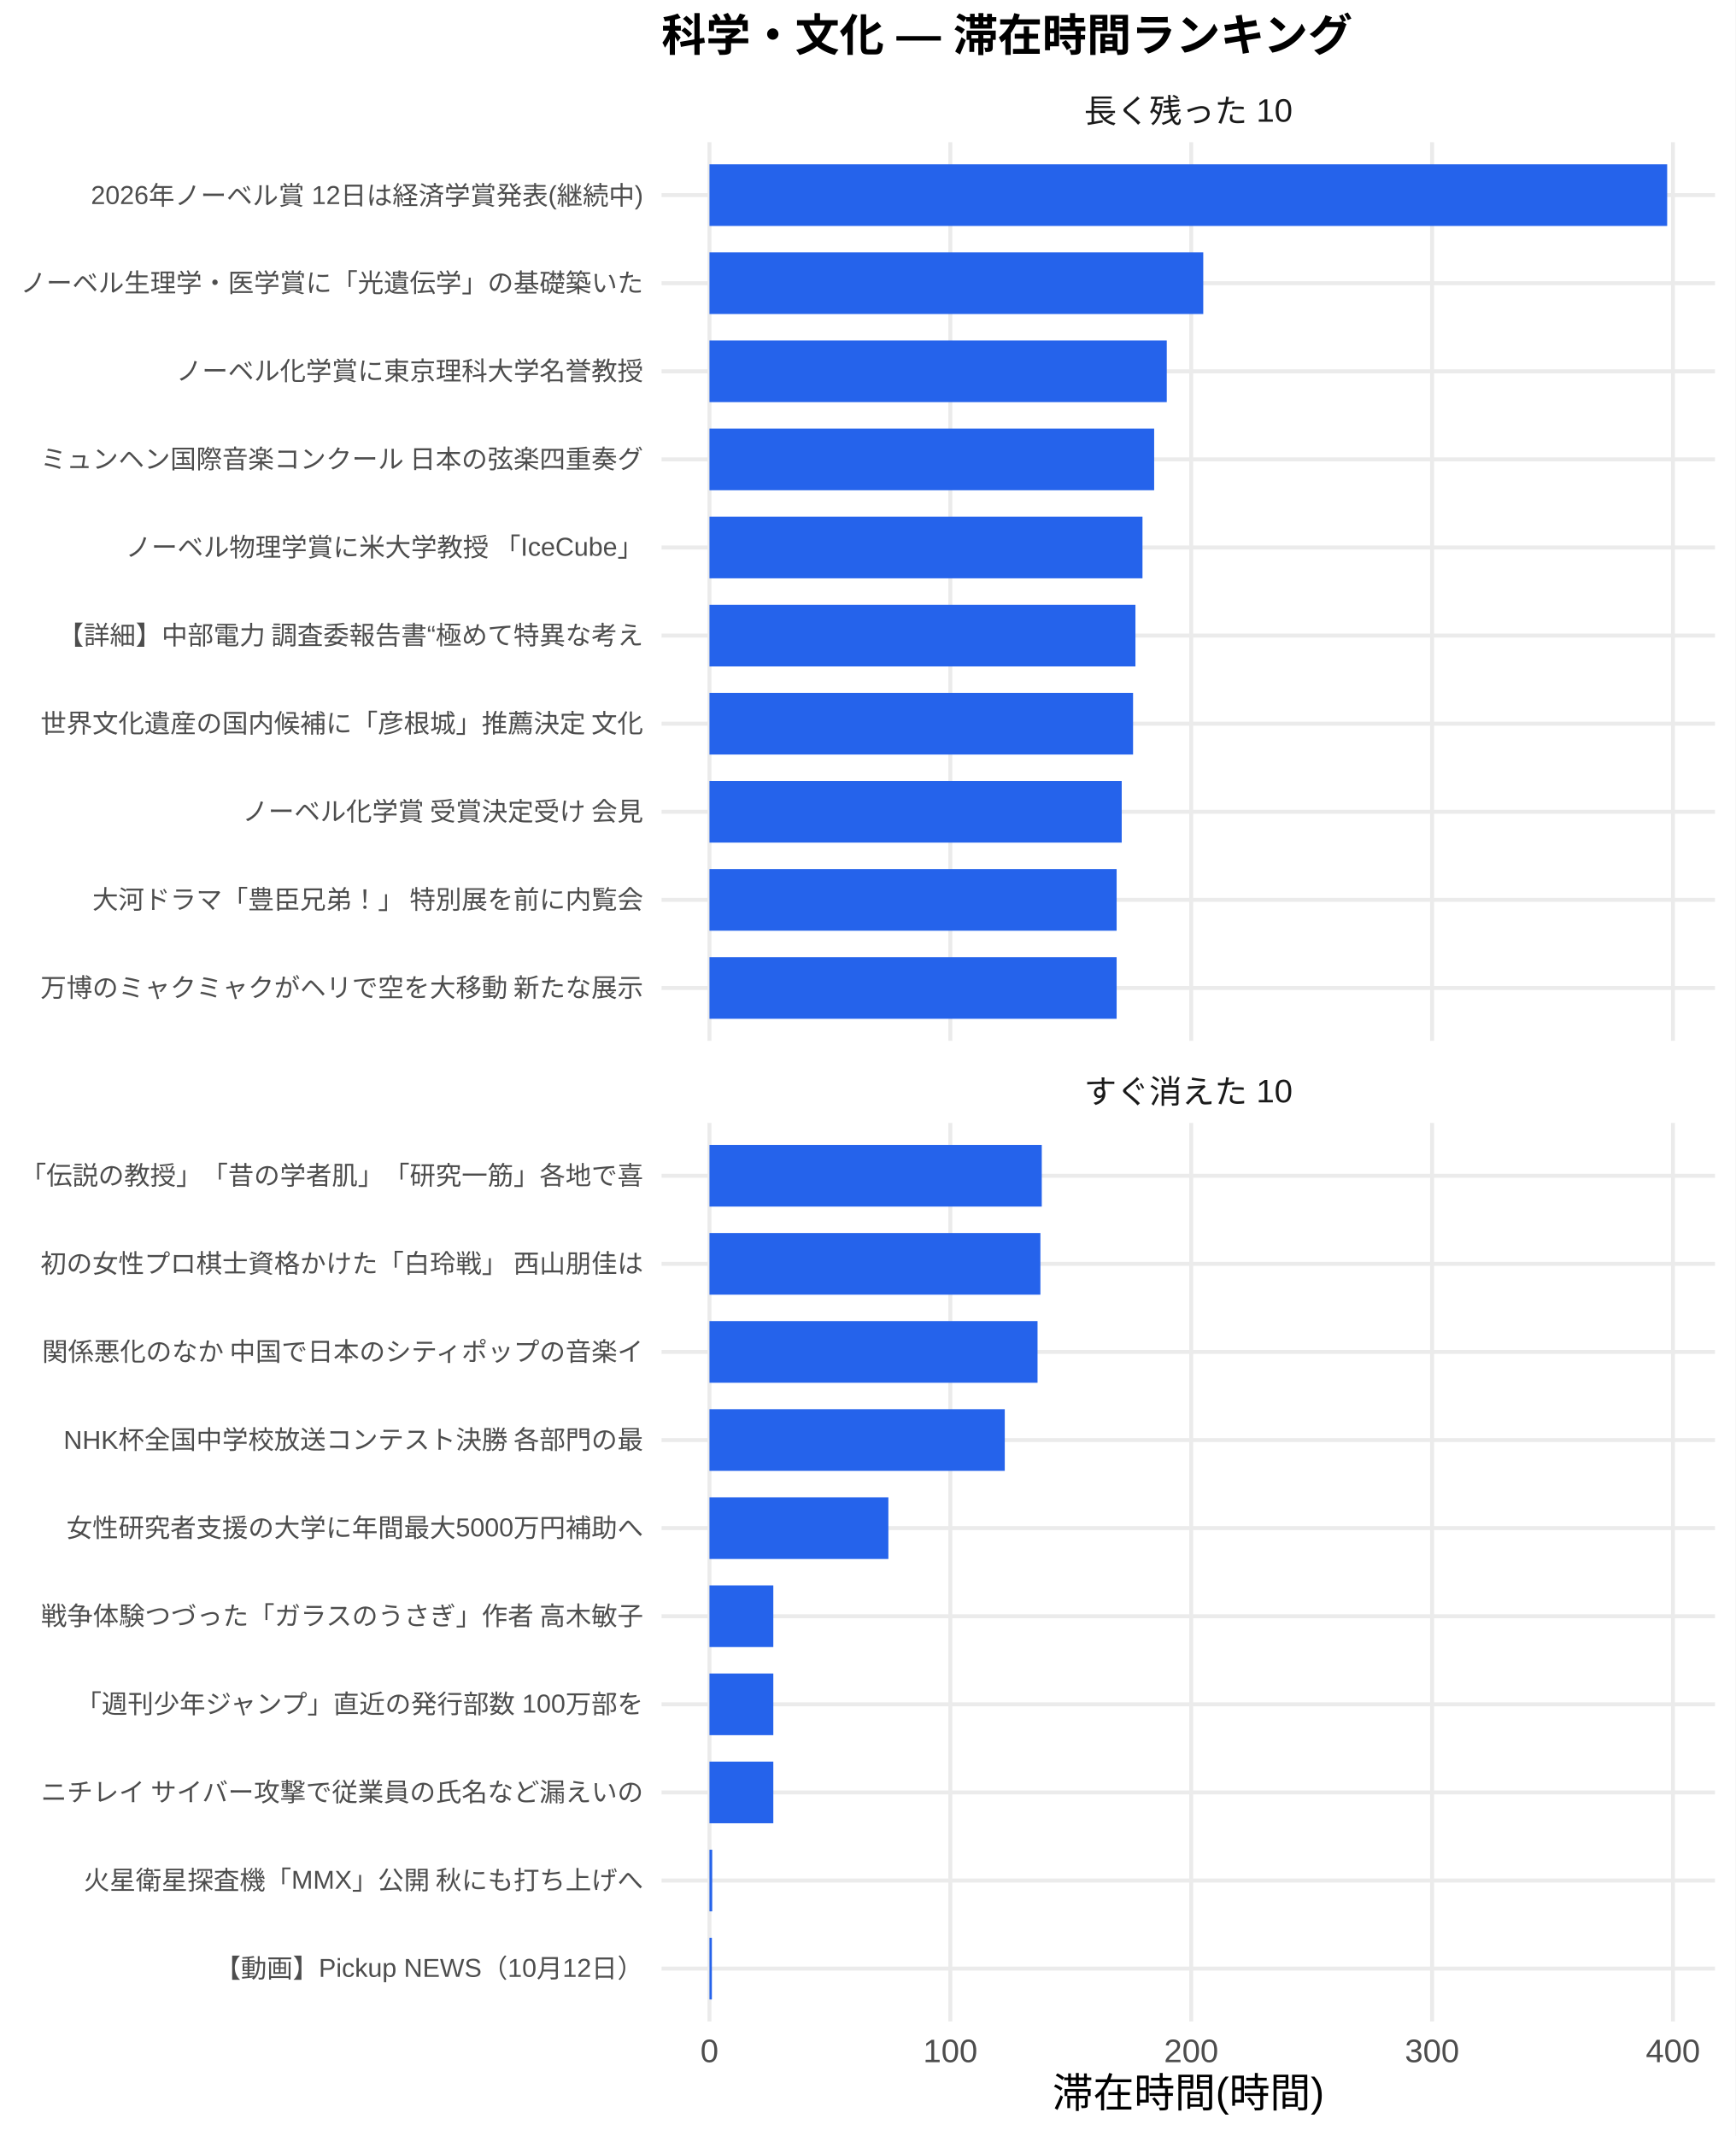
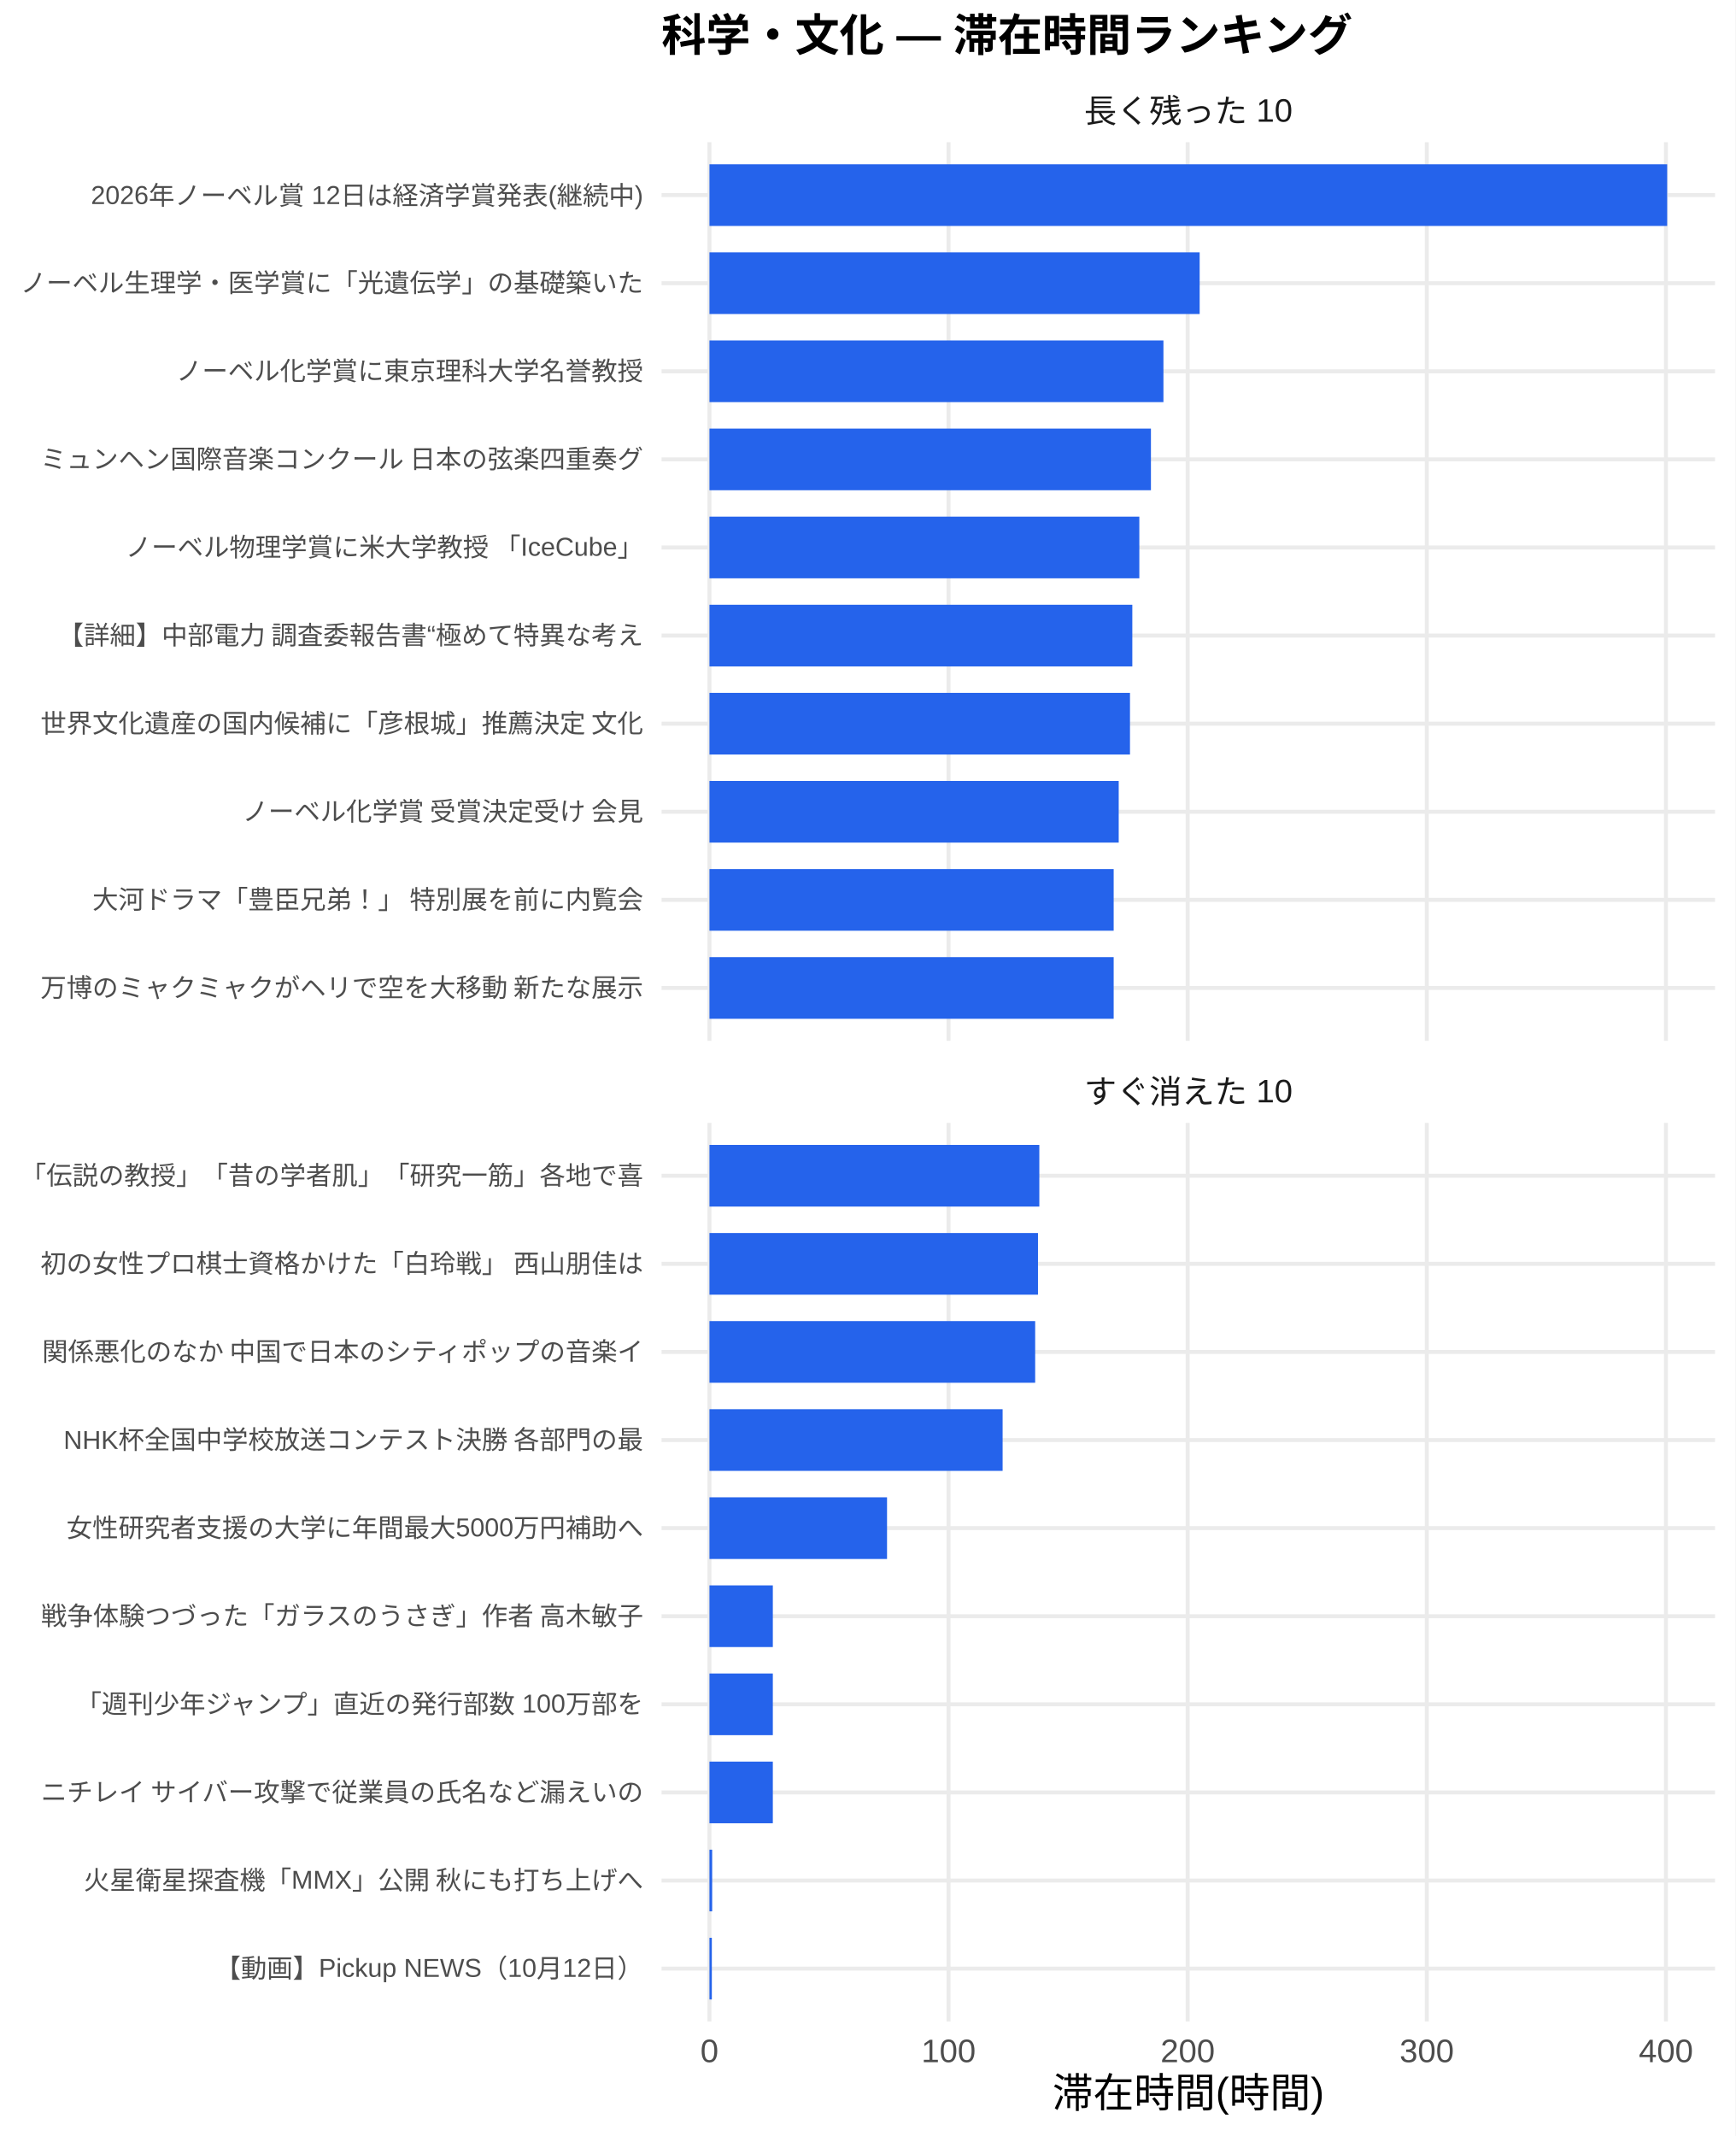
<svg xmlns="http://www.w3.org/2000/svg" width="468.00pt" height="576.00pt" viewBox="0 0 468.00 576.00">
  <g class="svglite">
    <defs>
      <style type="text/css">
    .svglite line, .svglite polyline, .svglite polygon, .svglite path, .svglite rect, .svglite circle {
      fill: none;
      stroke: #000000;
      stroke-linecap: round;
      stroke-linejoin: round;
      stroke-miterlimit: 10.00;
    }
    .svglite text {
      white-space: pre;
    }
    .svglite g.glyphgroup path {
      fill: inherit;
      stroke: none;
    }
  </style>
    </defs>
    <rect width="100%" height="100%" style="stroke: none; fill: #FFFFFF;" />
    <defs>
      <clipPath id="cpMC4wMHw0NjguMDB8MC4wMHw1NzYuMDA=">
        <rect x="0.00" y="0.00" width="468.00" height="576.00" />
      </clipPath>
    </defs>
    <g clip-path="url(#cpMC4wMHw0NjguMDB8MC4wMHw1NzYuMDA=)">
      <rect x="0.00" y="0.00" width="468.00" height="576.00" style="stroke-width: 1.07; stroke: none; fill: #FFFFFF;" />
    </g>
    <defs>
      <clipPath id="cpMTc4LjQxfDQ2Mi41MnwzOC4zNnwyODAuNjc=">
        <rect x="178.41" y="38.36" width="284.11" height="242.31" />
      </clipPath>
    </defs>
    <g clip-path="url(#cpMTc4LjQxfDQ2Mi41MnwzOC4zNnwyODAuNjc=)">
      <polyline points="178.41,266.42 462.52,266.42 " style="stroke-width: 1.07; stroke: #EBEBEB; stroke-linecap: butt;" />
      <polyline points="178.41,242.66 462.52,242.66 " style="stroke-width: 1.07; stroke: #EBEBEB; stroke-linecap: butt;" />
      <polyline points="178.41,218.91 462.52,218.91 " style="stroke-width: 1.07; stroke: #EBEBEB; stroke-linecap: butt;" />
      <polyline points="178.41,195.15 462.52,195.15 " style="stroke-width: 1.07; stroke: #EBEBEB; stroke-linecap: butt;" />
      <polyline points="178.41,171.39 462.52,171.39 " style="stroke-width: 1.07; stroke: #EBEBEB; stroke-linecap: butt;" />
      <polyline points="178.41,147.64 462.52,147.64 " style="stroke-width: 1.07; stroke: #EBEBEB; stroke-linecap: butt;" />
      <polyline points="178.41,123.88 462.52,123.88 " style="stroke-width: 1.07; stroke: #EBEBEB; stroke-linecap: butt;" />
      <polyline points="178.41,100.13 462.52,100.13 " style="stroke-width: 1.07; stroke: #EBEBEB; stroke-linecap: butt;" />
      <polyline points="178.41,76.37 462.52,76.37 " style="stroke-width: 1.07; stroke: #EBEBEB; stroke-linecap: butt;" />
      <polyline points="178.41,52.61 462.52,52.61 " style="stroke-width: 1.07; stroke: #EBEBEB; stroke-linecap: butt;" />
      <polyline points="191.33,280.67 191.33,38.36 " style="stroke-width: 1.07; stroke: #EBEBEB; stroke-linecap: butt;" />
-       <polyline points="256.29,280.67 256.29,38.36 " style="stroke-width: 1.07; stroke: #EBEBEB; stroke-linecap: butt;" />
-       <polyline points="321.25,280.67 321.25,38.36 " style="stroke-width: 1.07; stroke: #EBEBEB; stroke-linecap: butt;" />
-       <polyline points="386.21,280.67 386.21,38.36 " style="stroke-width: 1.07; stroke: #EBEBEB; stroke-linecap: butt;" />
-       <polyline points="451.18,280.67 451.18,38.36 " style="stroke-width: 1.07; stroke: #EBEBEB; stroke-linecap: butt;" />
+       <polyline points="255.81,280.67 255.81,38.36 " style="stroke-width: 1.07; stroke: #EBEBEB; stroke-linecap: butt;" />
+       <polyline points="320.30,280.67 320.30,38.36 " style="stroke-width: 1.07; stroke: #EBEBEB; stroke-linecap: butt;" />
+       <polyline points="384.79,280.67 384.79,38.36 " style="stroke-width: 1.07; stroke: #EBEBEB; stroke-linecap: butt;" />
+       <polyline points="449.28,280.67 449.28,38.36 " style="stroke-width: 1.07; stroke: #EBEBEB; stroke-linecap: butt;" />
      <rect x="191.33" y="44.30" width="258.28" height="16.63" style="stroke-width: 1.07; stroke: none; stroke-linecap: butt; stroke-linejoin: miter; fill: #2563EB;" />
-       <rect x="191.33" y="68.05" width="133.17" height="16.63" style="stroke-width: 1.07; stroke: none; stroke-linecap: butt; stroke-linejoin: miter; fill: #2563EB;" />
-       <rect x="191.33" y="91.81" width="123.33" height="16.63" style="stroke-width: 1.07; stroke: none; stroke-linecap: butt; stroke-linejoin: miter; fill: #2563EB;" />
-       <rect x="191.33" y="115.57" width="119.93" height="16.63" style="stroke-width: 1.07; stroke: none; stroke-linecap: butt; stroke-linejoin: miter; fill: #2563EB;" />
-       <rect x="191.33" y="139.32" width="116.78" height="16.63" style="stroke-width: 1.07; stroke: none; stroke-linecap: butt; stroke-linejoin: miter; fill: #2563EB;" />
-       <rect x="191.33" y="163.08" width="114.88" height="16.63" style="stroke-width: 1.07; stroke: none; stroke-linecap: butt; stroke-linejoin: miter; fill: #2563EB;" />
-       <rect x="191.33" y="186.84" width="114.24" height="16.63" style="stroke-width: 1.07; stroke: none; stroke-linecap: butt; stroke-linejoin: miter; fill: #2563EB;" />
-       <rect x="191.33" y="210.59" width="111.18" height="16.63" style="stroke-width: 1.07; stroke: none; stroke-linecap: butt; stroke-linejoin: miter; fill: #2563EB;" />
-       <rect x="191.33" y="234.35" width="109.81" height="16.63" style="stroke-width: 1.07; stroke: none; stroke-linecap: butt; stroke-linejoin: miter; fill: #2563EB;" />
-       <rect x="191.33" y="258.10" width="109.81" height="16.63" style="stroke-width: 1.07; stroke: none; stroke-linecap: butt; stroke-linejoin: miter; fill: #2563EB;" />
+       <rect x="191.33" y="68.05" width="132.20" height="16.63" style="stroke-width: 1.07; stroke: none; stroke-linecap: butt; stroke-linejoin: miter; fill: #2563EB;" />
+       <rect x="191.33" y="91.81" width="122.43" height="16.63" style="stroke-width: 1.07; stroke: none; stroke-linecap: butt; stroke-linejoin: miter; fill: #2563EB;" />
+       <rect x="191.33" y="115.57" width="119.06" height="16.63" style="stroke-width: 1.07; stroke: none; stroke-linecap: butt; stroke-linejoin: miter; fill: #2563EB;" />
+       <rect x="191.33" y="139.32" width="115.93" height="16.63" style="stroke-width: 1.07; stroke: none; stroke-linecap: butt; stroke-linejoin: miter; fill: #2563EB;" />
+       <rect x="191.33" y="163.08" width="114.04" height="16.63" style="stroke-width: 1.07; stroke: none; stroke-linecap: butt; stroke-linejoin: miter; fill: #2563EB;" />
+       <rect x="191.33" y="186.84" width="113.41" height="16.63" style="stroke-width: 1.07; stroke: none; stroke-linecap: butt; stroke-linejoin: miter; fill: #2563EB;" />
+       <rect x="191.33" y="210.59" width="110.37" height="16.63" style="stroke-width: 1.07; stroke: none; stroke-linecap: butt; stroke-linejoin: miter; fill: #2563EB;" />
+       <rect x="191.33" y="234.35" width="109.01" height="16.63" style="stroke-width: 1.07; stroke: none; stroke-linecap: butt; stroke-linejoin: miter; fill: #2563EB;" />
+       <rect x="191.33" y="258.10" width="109.01" height="16.63" style="stroke-width: 1.07; stroke: none; stroke-linecap: butt; stroke-linejoin: miter; fill: #2563EB;" />
    </g>
    <g clip-path="url(#cpMC4wMHw0NjguMDB8MC4wMHw1NzYuMDA=)">
</g>
    <defs>
      <clipPath id="cpMTc4LjQxfDQ2Mi41MnwzMDIuODB8NTQ1LjEy">
        <rect x="178.41" y="302.80" width="284.11" height="242.31" />
      </clipPath>
    </defs>
    <g clip-path="url(#cpMTc4LjQxfDQ2Mi41MnwzMDIuODB8NTQ1LjEy)">
      <polyline points="178.41,530.86 462.52,530.86 " style="stroke-width: 1.07; stroke: #EBEBEB; stroke-linecap: butt;" />
      <polyline points="178.41,507.11 462.52,507.11 " style="stroke-width: 1.07; stroke: #EBEBEB; stroke-linecap: butt;" />
      <polyline points="178.41,483.35 462.52,483.35 " style="stroke-width: 1.07; stroke: #EBEBEB; stroke-linecap: butt;" />
      <polyline points="178.41,459.59 462.52,459.59 " style="stroke-width: 1.07; stroke: #EBEBEB; stroke-linecap: butt;" />
      <polyline points="178.41,435.84 462.52,435.84 " style="stroke-width: 1.07; stroke: #EBEBEB; stroke-linecap: butt;" />
      <polyline points="178.41,412.08 462.52,412.08 " style="stroke-width: 1.07; stroke: #EBEBEB; stroke-linecap: butt;" />
      <polyline points="178.41,388.33 462.52,388.33 " style="stroke-width: 1.07; stroke: #EBEBEB; stroke-linecap: butt;" />
      <polyline points="178.41,364.57 462.52,364.57 " style="stroke-width: 1.07; stroke: #EBEBEB; stroke-linecap: butt;" />
      <polyline points="178.41,340.81 462.52,340.81 " style="stroke-width: 1.07; stroke: #EBEBEB; stroke-linecap: butt;" />
      <polyline points="178.41,317.06 462.52,317.06 " style="stroke-width: 1.07; stroke: #EBEBEB; stroke-linecap: butt;" />
      <polyline points="191.33,545.12 191.33,302.80 " style="stroke-width: 1.07; stroke: #EBEBEB; stroke-linecap: butt;" />
-       <polyline points="256.29,545.12 256.29,302.80 " style="stroke-width: 1.07; stroke: #EBEBEB; stroke-linecap: butt;" />
-       <polyline points="321.25,545.12 321.25,302.80 " style="stroke-width: 1.07; stroke: #EBEBEB; stroke-linecap: butt;" />
-       <polyline points="386.21,545.12 386.21,302.80 " style="stroke-width: 1.07; stroke: #EBEBEB; stroke-linecap: butt;" />
-       <polyline points="451.18,545.12 451.18,302.80 " style="stroke-width: 1.07; stroke: #EBEBEB; stroke-linecap: butt;" />
-       <rect x="191.33" y="308.74" width="89.62" height="16.63" style="stroke-width: 1.07; stroke: none; stroke-linecap: butt; stroke-linejoin: miter; fill: #2563EB;" />
-       <rect x="191.33" y="332.50" width="89.25" height="16.63" style="stroke-width: 1.07; stroke: none; stroke-linecap: butt; stroke-linejoin: miter; fill: #2563EB;" />
-       <rect x="191.33" y="356.25" width="88.48" height="16.63" style="stroke-width: 1.07; stroke: none; stroke-linecap: butt; stroke-linejoin: miter; fill: #2563EB;" />
-       <rect x="191.33" y="380.01" width="79.64" height="16.63" style="stroke-width: 1.07; stroke: none; stroke-linecap: butt; stroke-linejoin: miter; fill: #2563EB;" />
-       <rect x="191.33" y="403.77" width="48.25" height="16.63" style="stroke-width: 1.07; stroke: none; stroke-linecap: butt; stroke-linejoin: miter; fill: #2563EB;" />
-       <rect x="191.33" y="427.52" width="17.22" height="16.63" style="stroke-width: 1.07; stroke: none; stroke-linecap: butt; stroke-linejoin: miter; fill: #2563EB;" />
-       <rect x="191.33" y="451.28" width="17.22" height="16.63" style="stroke-width: 1.07; stroke: none; stroke-linecap: butt; stroke-linejoin: miter; fill: #2563EB;" />
-       <rect x="191.33" y="475.04" width="17.22" height="16.63" style="stroke-width: 1.07; stroke: none; stroke-linecap: butt; stroke-linejoin: miter; fill: #2563EB;" />
-       <rect x="191.33" y="498.79" width="0.74" height="16.63" style="stroke-width: 1.07; stroke: none; stroke-linecap: butt; stroke-linejoin: miter; fill: #2563EB;" />
-       <rect x="191.33" y="522.55" width="0.65" height="16.63" style="stroke-width: 1.07; stroke: none; stroke-linecap: butt; stroke-linejoin: miter; fill: #2563EB;" />
+       <polyline points="255.81,545.12 255.81,302.80 " style="stroke-width: 1.07; stroke: #EBEBEB; stroke-linecap: butt;" />
+       <polyline points="320.30,545.12 320.30,302.80 " style="stroke-width: 1.07; stroke: #EBEBEB; stroke-linecap: butt;" />
+       <polyline points="384.79,545.12 384.79,302.80 " style="stroke-width: 1.07; stroke: #EBEBEB; stroke-linecap: butt;" />
+       <polyline points="449.28,545.12 449.28,302.80 " style="stroke-width: 1.07; stroke: #EBEBEB; stroke-linecap: butt;" />
+       <rect x="191.33" y="308.74" width="88.96" height="16.63" style="stroke-width: 1.07; stroke: none; stroke-linecap: butt; stroke-linejoin: miter; fill: #2563EB;" />
+       <rect x="191.33" y="332.50" width="88.60" height="16.63" style="stroke-width: 1.07; stroke: none; stroke-linecap: butt; stroke-linejoin: miter; fill: #2563EB;" />
+       <rect x="191.33" y="356.25" width="87.84" height="16.63" style="stroke-width: 1.07; stroke: none; stroke-linecap: butt; stroke-linejoin: miter; fill: #2563EB;" />
+       <rect x="191.33" y="380.01" width="79.06" height="16.63" style="stroke-width: 1.07; stroke: none; stroke-linecap: butt; stroke-linejoin: miter; fill: #2563EB;" />
+       <rect x="191.33" y="403.77" width="47.89" height="16.63" style="stroke-width: 1.07; stroke: none; stroke-linecap: butt; stroke-linejoin: miter; fill: #2563EB;" />
+       <rect x="191.33" y="427.52" width="17.09" height="16.63" style="stroke-width: 1.07; stroke: none; stroke-linecap: butt; stroke-linejoin: miter; fill: #2563EB;" />
+       <rect x="191.33" y="451.28" width="17.09" height="16.63" style="stroke-width: 1.07; stroke: none; stroke-linecap: butt; stroke-linejoin: miter; fill: #2563EB;" />
+       <rect x="191.33" y="475.04" width="17.09" height="16.63" style="stroke-width: 1.07; stroke: none; stroke-linecap: butt; stroke-linejoin: miter; fill: #2563EB;" />
+       <rect x="191.33" y="498.79" width="0.73" height="16.63" style="stroke-width: 1.07; stroke: none; stroke-linecap: butt; stroke-linejoin: miter; fill: #2563EB;" />
+       <rect x="191.33" y="522.55" width="0.64" height="16.63" style="stroke-width: 1.07; stroke: none; stroke-linecap: butt; stroke-linejoin: miter; fill: #2563EB;" />
    </g>
    <g clip-path="url(#cpMC4wMHw0NjguMDB8MC4wMHw1NzYuMDA=)">
</g>
    <defs>
      <clipPath id="cpMTc4LjQxfDQ2Mi41MnwyODYuMTV8MzAyLjgw">
        <rect x="178.41" y="286.15" width="284.11" height="16.65" />
      </clipPath>
    </defs>
    <g clip-path="url(#cpMTc4LjQxfDQ2Mi41MnwyODYuMTV8MzAyLjgw)">
      <text x="320.47" y="297.50" text-anchor="middle" style="font-size: 8.80px;fill: #1A1A1A; font-family: &quot;Liberation Sans&quot;;" textLength="56.20px" lengthAdjust="spacingAndGlyphs">すぐ消えた 10</text>
    </g>
    <g clip-path="url(#cpMC4wMHw0NjguMDB8MC4wMHw1NzYuMDA=)">
</g>
    <defs>
      <clipPath id="cpMTc4LjQxfDQ2Mi41MnwyMS43MXwzOC4zNg==">
        <rect x="178.41" y="21.71" width="284.11" height="16.65" />
      </clipPath>
    </defs>
    <g clip-path="url(#cpMTc4LjQxfDQ2Mi41MnwyMS43MXwzOC4zNg==)">
      <text x="320.47" y="33.06" text-anchor="middle" style="font-size: 8.80px;fill: #1A1A1A; font-family: &quot;Liberation Sans&quot;;" textLength="56.20px" lengthAdjust="spacingAndGlyphs">長く残った 10</text>
    </g>
    <g clip-path="url(#cpMC4wMHw0NjguMDB8MC4wMHw1NzYuMDA=)">
      <text x="191.33" y="556.10" text-anchor="middle" style="font-size: 8.80px;fill: #4D4D4D; font-family: &quot;Liberation Sans&quot;;" textLength="4.89px" lengthAdjust="spacingAndGlyphs">0</text>
-       <text x="256.29" y="556.10" text-anchor="middle" style="font-size: 8.80px;fill: #4D4D4D; font-family: &quot;Liberation Sans&quot;;" textLength="14.67px" lengthAdjust="spacingAndGlyphs">100</text>
-       <text x="321.25" y="556.10" text-anchor="middle" style="font-size: 8.80px;fill: #4D4D4D; font-family: &quot;Liberation Sans&quot;;" textLength="14.67px" lengthAdjust="spacingAndGlyphs">200</text>
-       <text x="386.21" y="556.10" text-anchor="middle" style="font-size: 8.80px;fill: #4D4D4D; font-family: &quot;Liberation Sans&quot;;" textLength="14.67px" lengthAdjust="spacingAndGlyphs">300</text>
-       <text x="451.18" y="556.10" text-anchor="middle" style="font-size: 8.80px;fill: #4D4D4D; font-family: &quot;Liberation Sans&quot;;" textLength="14.67px" lengthAdjust="spacingAndGlyphs">400</text>
+       <text x="255.81" y="556.10" text-anchor="middle" style="font-size: 8.80px;fill: #4D4D4D; font-family: &quot;Liberation Sans&quot;;" textLength="14.67px" lengthAdjust="spacingAndGlyphs">100</text>
+       <text x="320.30" y="556.10" text-anchor="middle" style="font-size: 8.80px;fill: #4D4D4D; font-family: &quot;Liberation Sans&quot;;" textLength="14.67px" lengthAdjust="spacingAndGlyphs">200</text>
+       <text x="384.79" y="556.10" text-anchor="middle" style="font-size: 8.80px;fill: #4D4D4D; font-family: &quot;Liberation Sans&quot;;" textLength="14.67px" lengthAdjust="spacingAndGlyphs">300</text>
+       <text x="449.28" y="556.10" text-anchor="middle" style="font-size: 8.80px;fill: #4D4D4D; font-family: &quot;Liberation Sans&quot;;" textLength="14.67px" lengthAdjust="spacingAndGlyphs">400</text>
      <text x="173.48" y="268.83" text-anchor="end" style="font-size: 7.00px;fill: #4D4D4D; font-family: &quot;Liberation Sans&quot;;" textLength="162.94px" lengthAdjust="spacingAndGlyphs">万博のミャクミャクがヘリで空を大移動 新たな展示</text>
      <text x="173.48" y="245.07" text-anchor="end" style="font-size: 7.00px;fill: #4D4D4D; font-family: &quot;Liberation Sans&quot;;" textLength="148.94px" lengthAdjust="spacingAndGlyphs">大河ドラマ「豊臣兄弟！」 特別展を前に内覧会</text>
      <text x="173.48" y="221.31" text-anchor="end" style="font-size: 7.00px;fill: #4D4D4D; font-family: &quot;Liberation Sans&quot;;" textLength="108.88px" lengthAdjust="spacingAndGlyphs">ノーベル化学賞 受賞決定受け 会見</text>
      <text x="173.48" y="197.56" text-anchor="end" style="font-size: 7.00px;fill: #4D4D4D; font-family: &quot;Liberation Sans&quot;;" textLength="162.94px" lengthAdjust="spacingAndGlyphs">世界文化遺産の国内候補に「彦根城」推薦決定 文化</text>
      <text x="173.48" y="173.80" text-anchor="end" style="font-size: 7.00px;fill: #4D4D4D; font-family: &quot;Liberation Sans&quot;;" textLength="158.27px" lengthAdjust="spacingAndGlyphs">【詳細】中部電力 調査委報告書“極めて特異な考え</text>
      <text x="173.48" y="150.05" text-anchor="end" style="font-size: 7.00px;fill: #4D4D4D; font-family: &quot;Liberation Sans&quot;;" textLength="140.00px" lengthAdjust="spacingAndGlyphs">ノーベル物理学賞に米大学教授 「IceCube」</text>
      <text x="173.48" y="126.29" text-anchor="end" style="font-size: 7.00px;fill: #4D4D4D; font-family: &quot;Liberation Sans&quot;;" textLength="162.94px" lengthAdjust="spacingAndGlyphs">ミュンヘン国際音楽コンクール 日本の弦楽四重奏グ</text>
      <text x="173.48" y="102.53" text-anchor="end" style="font-size: 7.00px;fill: #4D4D4D; font-family: &quot;Liberation Sans&quot;;" textLength="126.00px" lengthAdjust="spacingAndGlyphs">ノーベル化学賞に東京理科大学名誉教授</text>
      <text x="173.48" y="78.78" text-anchor="end" style="font-size: 7.00px;fill: #4D4D4D; font-family: &quot;Liberation Sans&quot;;" textLength="168.00px" lengthAdjust="spacingAndGlyphs">ノーベル生理学・医学賞に「光遺伝学」の基礎築いた</text>
      <text x="173.48" y="55.02" text-anchor="end" style="font-size: 7.00px;fill: #4D4D4D; font-family: &quot;Liberation Sans&quot;;" textLength="148.94px" lengthAdjust="spacingAndGlyphs">2026年ノーベル賞 12日は経済学賞発表(継続中)</text>
      <text x="173.48" y="533.27" text-anchor="end" style="font-size: 7.00px;fill: #4D4D4D; font-family: &quot;Liberation Sans&quot;;" textLength="115.53px" lengthAdjust="spacingAndGlyphs">【動画】Pickup NEWS（10月12日）</text>
      <text x="173.48" y="509.51" text-anchor="end" style="font-size: 7.00px;fill: #4D4D4D; font-family: &quot;Liberation Sans&quot;;" textLength="151.27px" lengthAdjust="spacingAndGlyphs">火星衛星探査機「MMX」公開 秋にも打ち上げへ</text>
      <text x="173.48" y="485.76" text-anchor="end" style="font-size: 7.00px;fill: #4D4D4D; font-family: &quot;Liberation Sans&quot;;" textLength="162.94px" lengthAdjust="spacingAndGlyphs">ニチレイ サイバー攻撃で従業員の氏名など漏えいの</text>
      <text x="173.48" y="462.00" text-anchor="end" style="font-size: 7.00px;fill: #4D4D4D; font-family: &quot;Liberation Sans&quot;;" textLength="153.61px" lengthAdjust="spacingAndGlyphs">「週刊少年ジャンプ」直近の発行部数 100万部を</text>
      <text x="173.48" y="438.25" text-anchor="end" style="font-size: 7.00px;fill: #4D4D4D; font-family: &quot;Liberation Sans&quot;;" textLength="162.94px" lengthAdjust="spacingAndGlyphs">戦争体験つづった「ガラスのうさぎ」作者 高木敏子</text>
      <text x="173.48" y="414.49" text-anchor="end" style="font-size: 7.00px;fill: #4D4D4D; font-family: &quot;Liberation Sans&quot;;" textLength="155.56px" lengthAdjust="spacingAndGlyphs">女性研究者支援の大学に年間最大5000万円補助へ</text>
      <text x="173.48" y="390.73" text-anchor="end" style="font-size: 7.00px;fill: #4D4D4D; font-family: &quot;Liberation Sans&quot;;" textLength="156.73px" lengthAdjust="spacingAndGlyphs">NHK杯全国中学校放送コンテスト決勝 各部門の最</text>
      <text x="173.48" y="366.98" text-anchor="end" style="font-size: 7.00px;fill: #4D4D4D; font-family: &quot;Liberation Sans&quot;;" textLength="162.94px" lengthAdjust="spacingAndGlyphs">関係悪化のなか 中国で日本のシティポップの音楽イ</text>
      <text x="173.48" y="343.22" text-anchor="end" style="font-size: 7.00px;fill: #4D4D4D; font-family: &quot;Liberation Sans&quot;;" textLength="162.94px" lengthAdjust="spacingAndGlyphs">初の女性プロ棋士資格かけた「白玲戦」 西山朋佳は</text>
      <text x="173.48" y="319.47" text-anchor="end" style="font-size: 7.00px;fill: #4D4D4D; font-family: &quot;Liberation Sans&quot;;" textLength="168.00px" lengthAdjust="spacingAndGlyphs">「伝説の教授」「昔の学者肌」「研究一筋」各地で喜</text>
      <text x="320.47" y="568.24" text-anchor="middle" style="font-size: 11.00px; font-family: &quot;Liberation Sans&quot;;" textLength="73.31px" lengthAdjust="spacingAndGlyphs">滞在時間(時間)</text>
      <text x="178.41" y="13.74" style="font-size: 12.00px; font-weight: bold; font-family: &quot;Liberation Sans&quot;;" textLength="186.66px" lengthAdjust="spacingAndGlyphs">科学・文化 — 滞在時間ランキング</text>
    </g>
  </g>
</svg>
